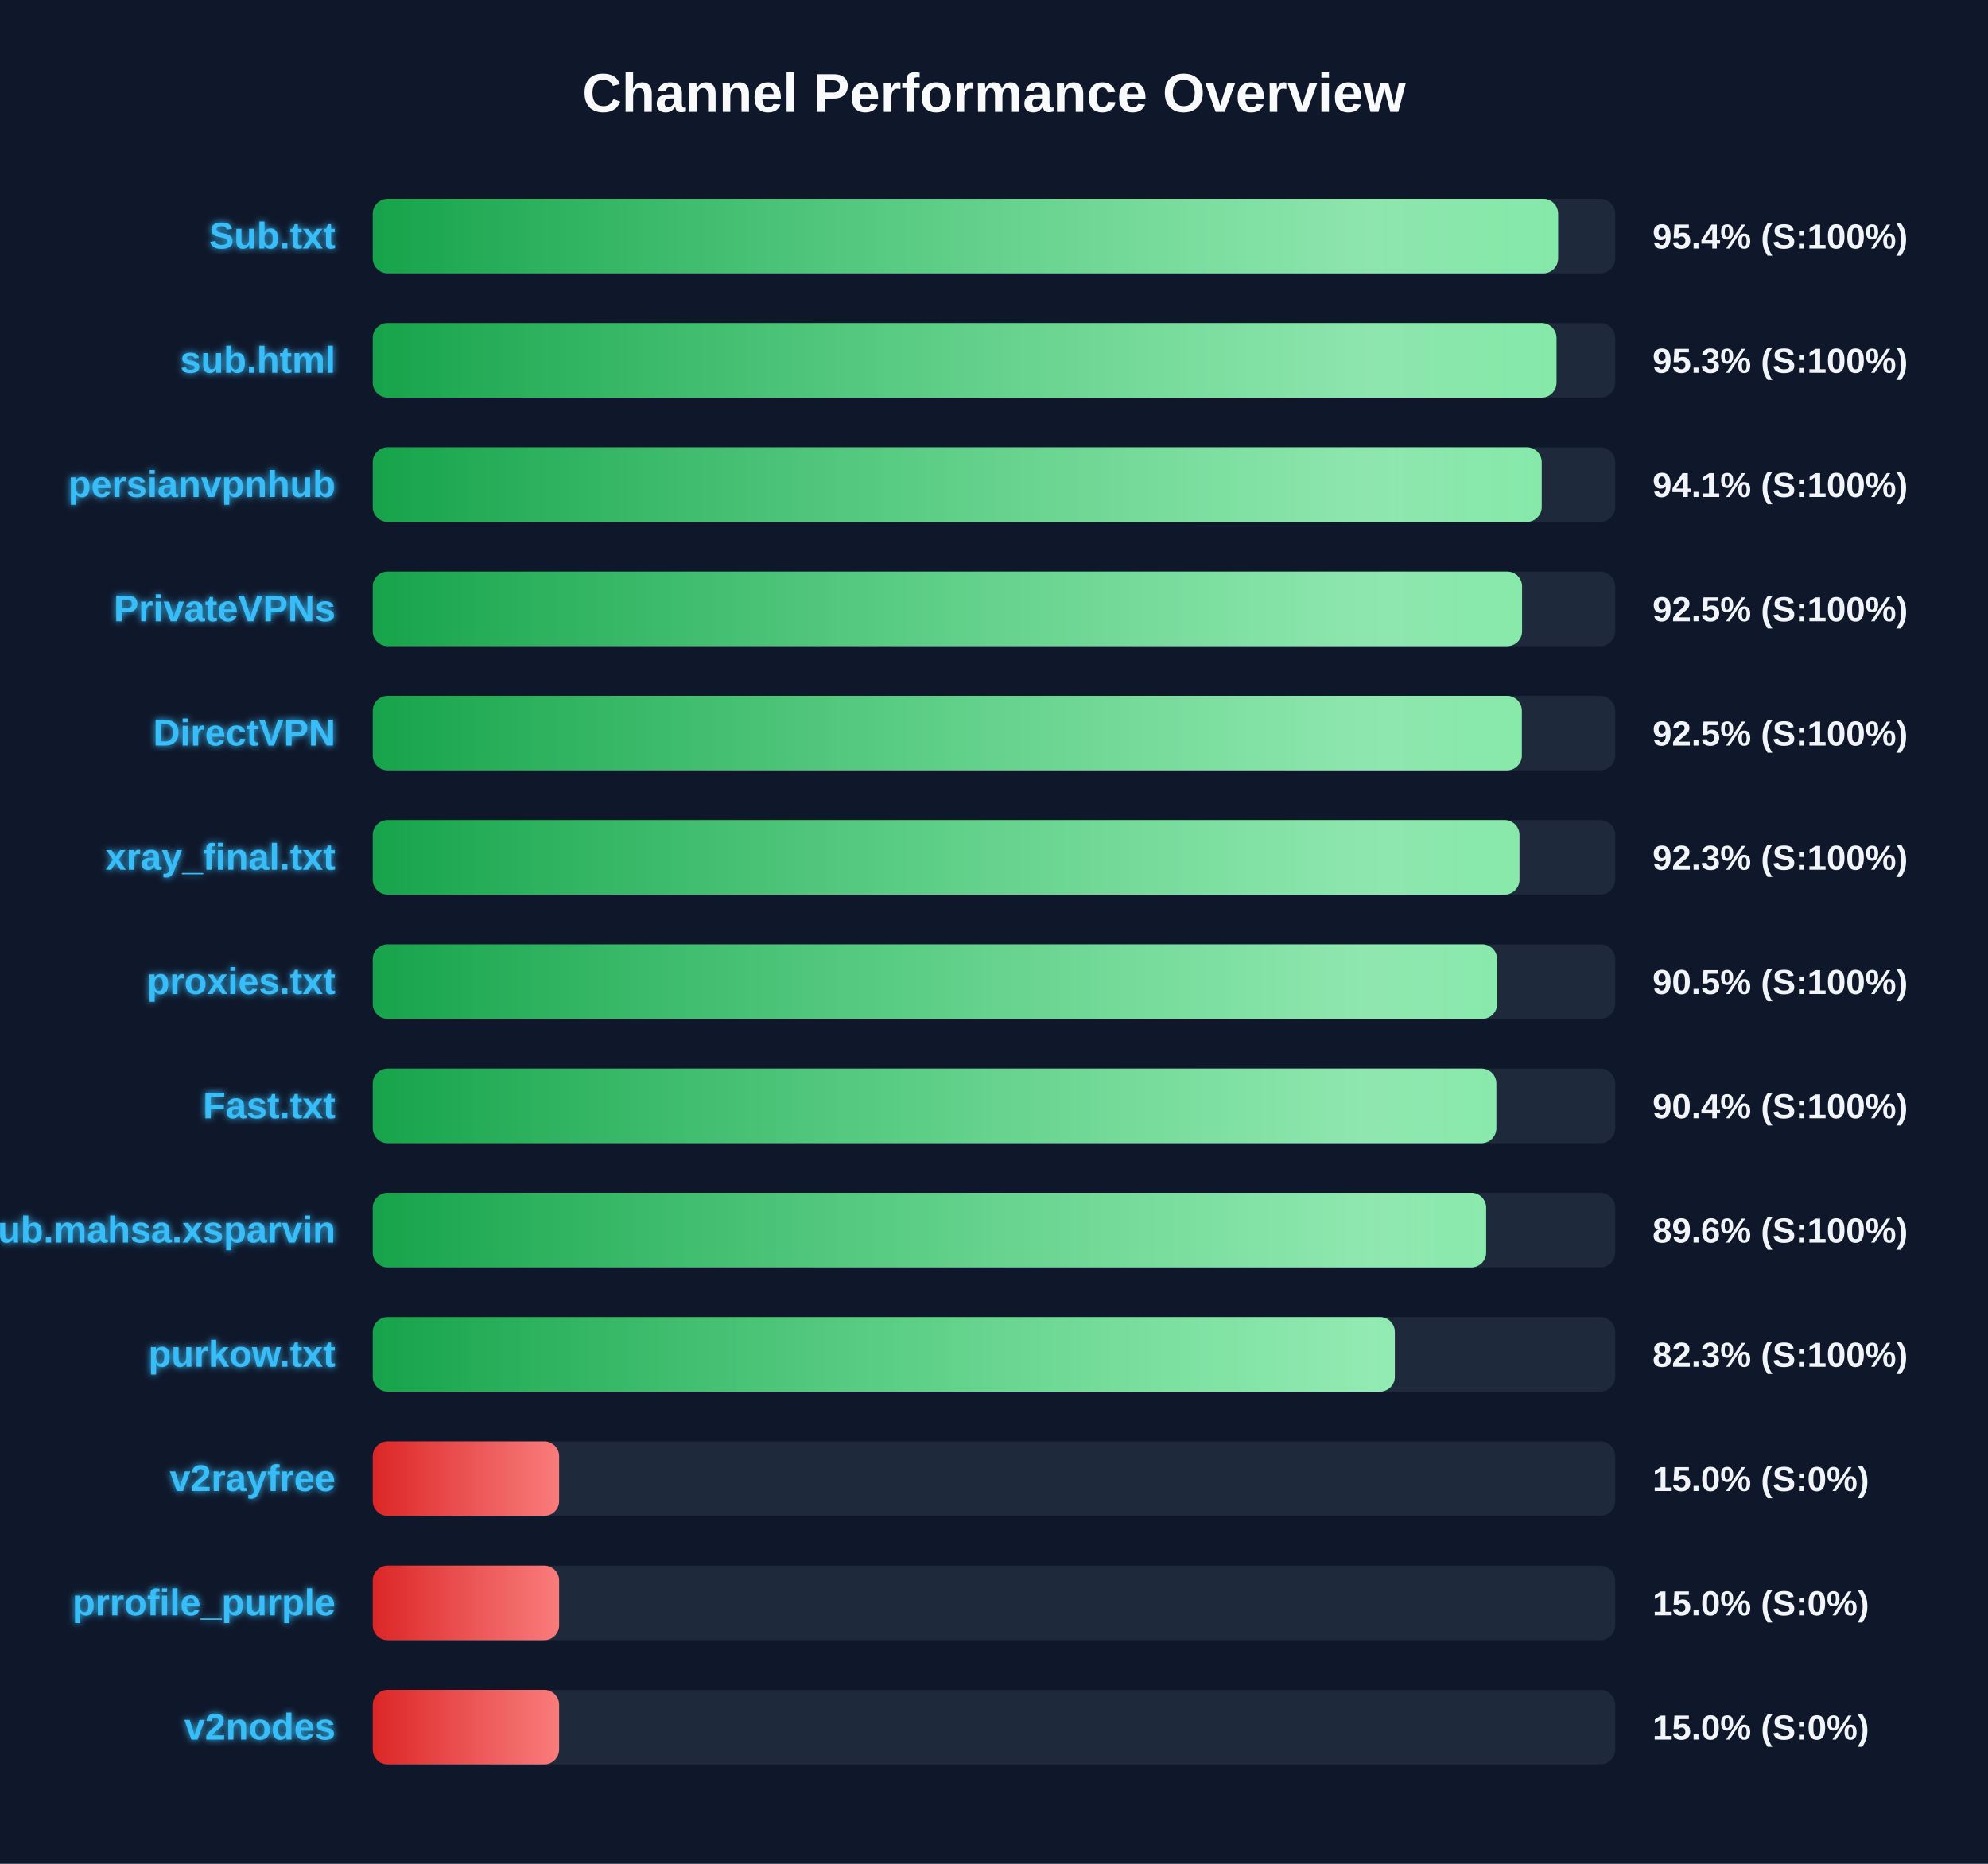
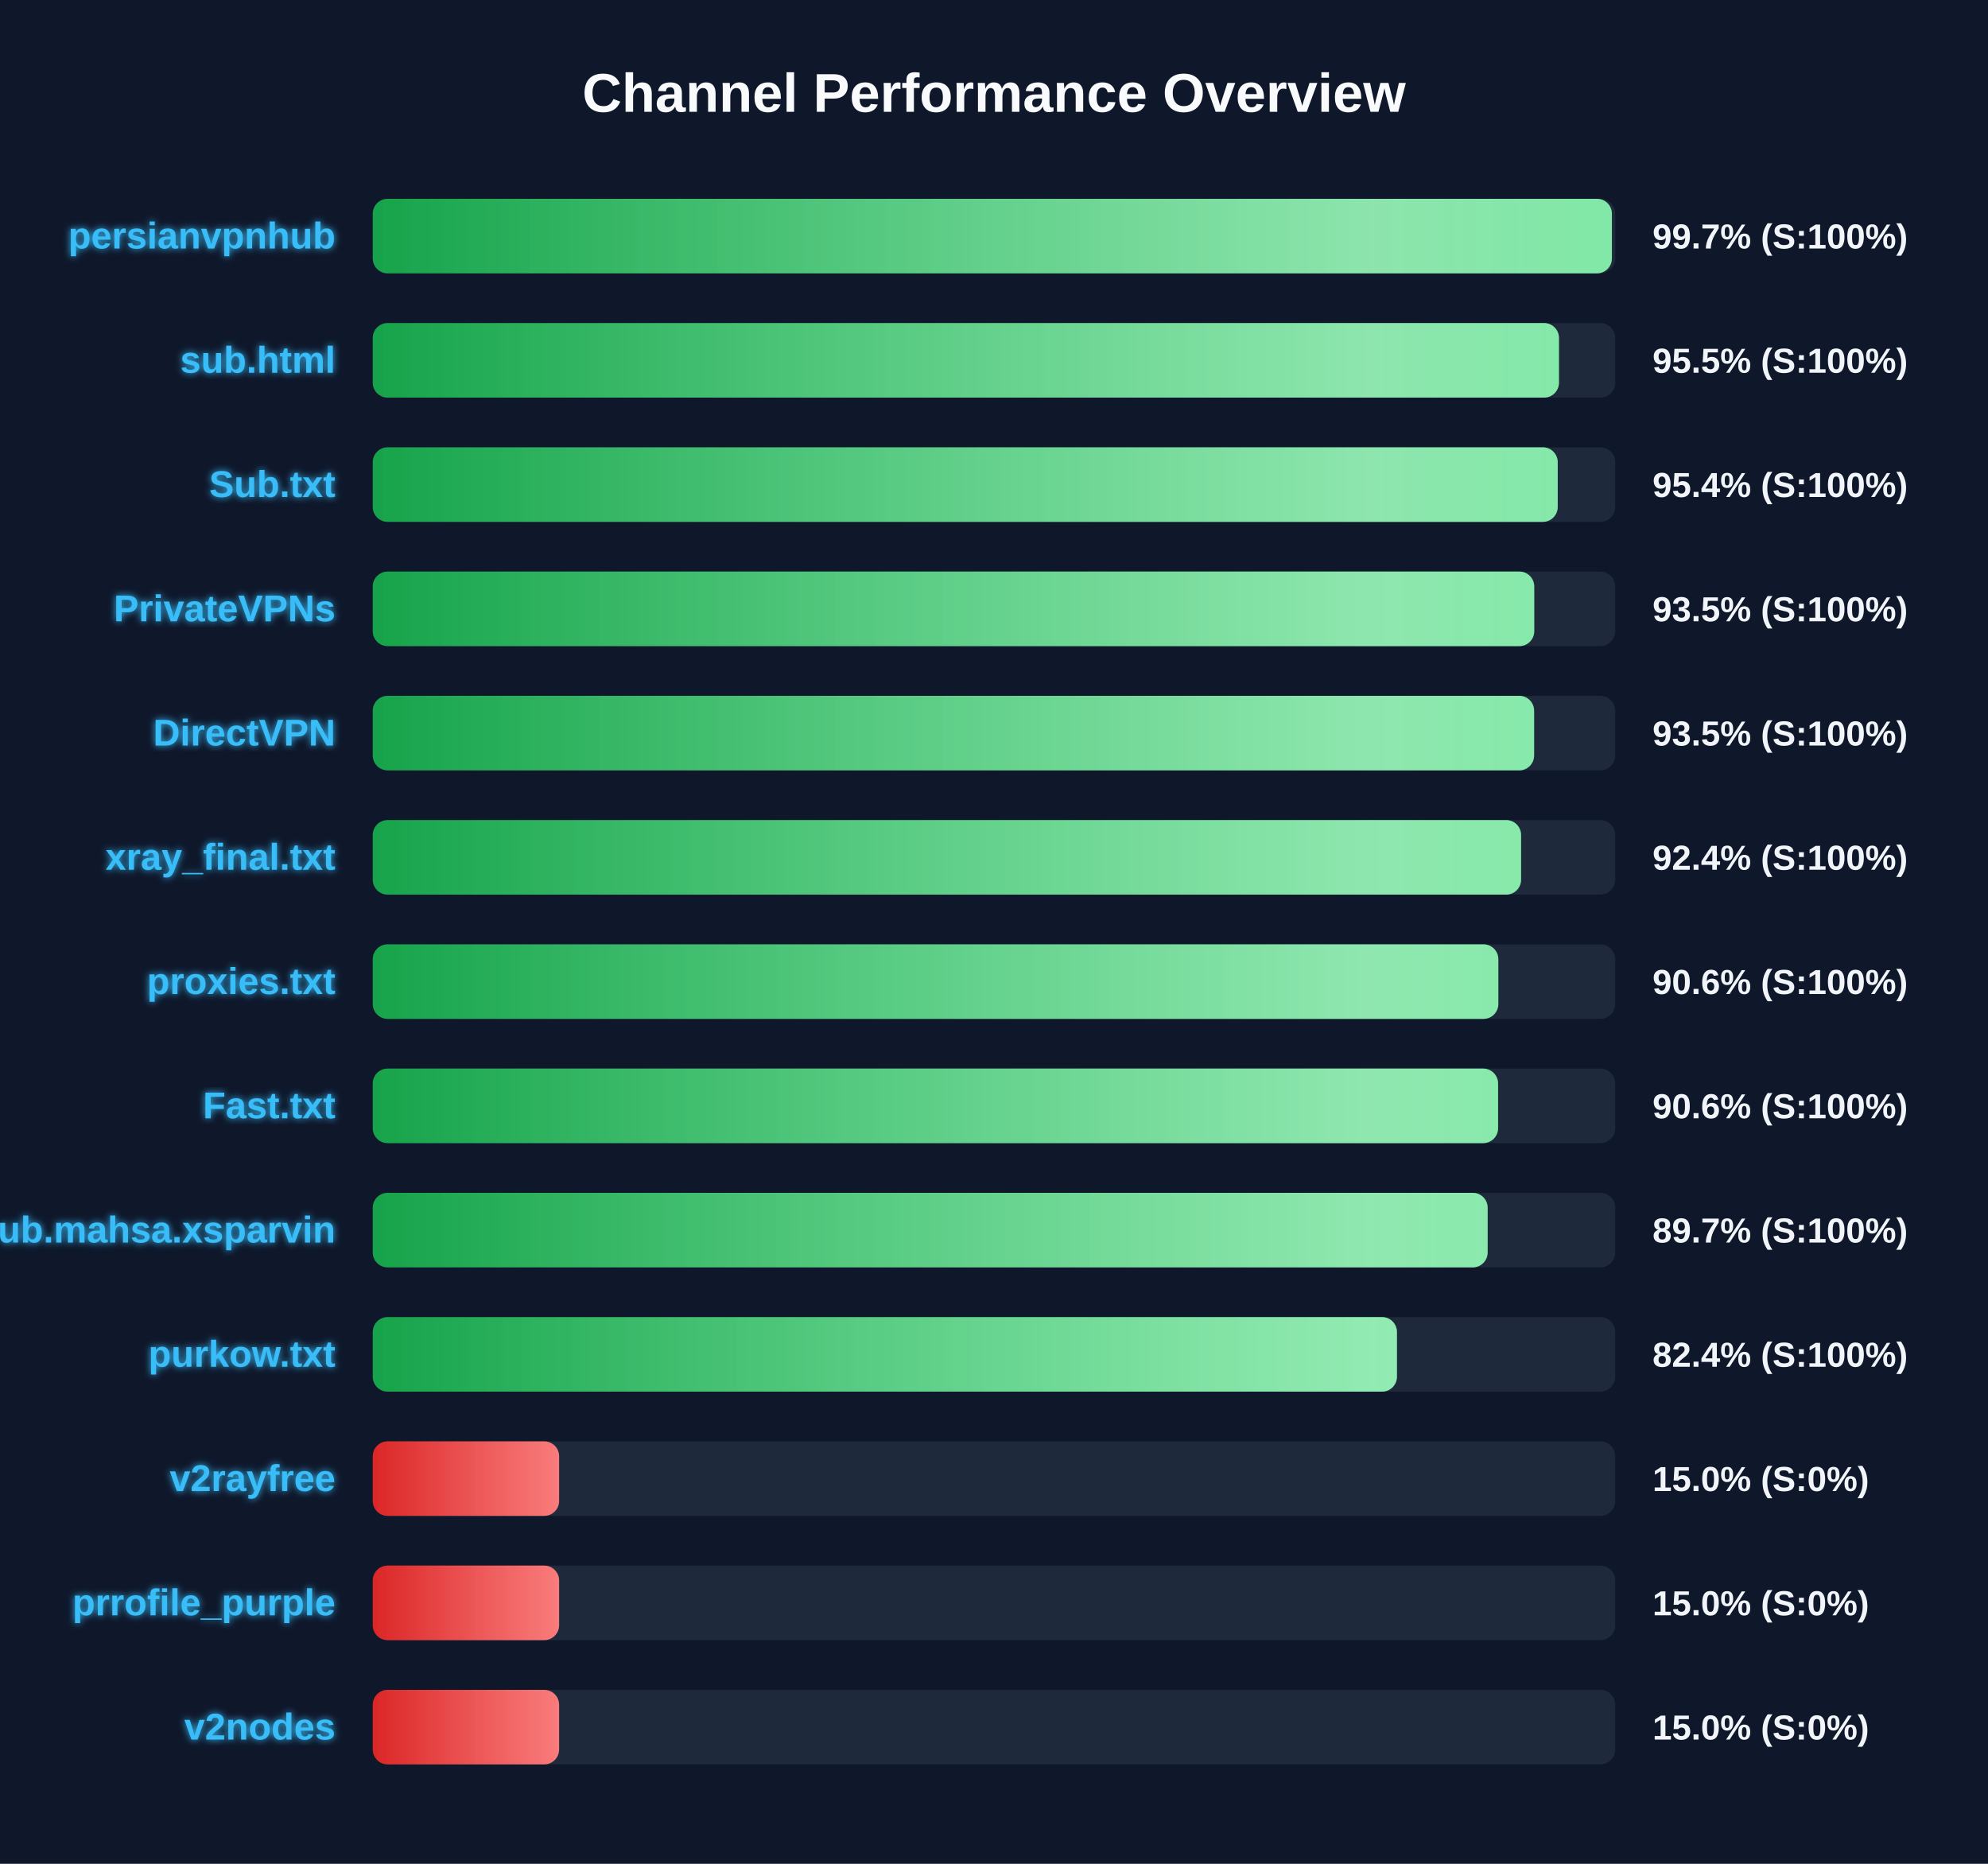
<svg xmlns="http://www.w3.org/2000/svg" width="800" height="750" version="1.1">
  <defs>
    <linearGradient id="grad-green" x1="0%" y1="0%" x2="100%" y2="0%">
      <stop offset="0%" stop-color="#16a34a" />
      <stop offset="100%" stop-color="#4ade80" />
    </linearGradient>
    <linearGradient id="grad-yellow" x1="0%" y1="0%" x2="100%" y2="0%">
      <stop offset="0%" stop-color="#ca8a04" />
      <stop offset="100%" stop-color="#fde047" />
    </linearGradient>
    <linearGradient id="grad-red" x1="0%" y1="0%" x2="100%" y2="0%">
      <stop offset="0%" stop-color="#dc2626" />
      <stop offset="100%" stop-color="#f87171" />
    </linearGradient>
    <linearGradient id="shimmer" x1="0%" y1="0%" x2="100%" y2="0%">
      <stop offset="0%" stop-color="rgba(255,255,255,0)" />
      <stop offset="50%" stop-color="rgba(255,255,255,0.4)" />
      <stop offset="100%" stop-color="rgba(255,255,255,0)" />
    </linearGradient>
    <filter id="glow" x="-20%" y="-20%" width="140%" height="140%">
      <feGaussianBlur stdDeviation="1.5" result="blur" />
      <feComposite in="SourceGraphic" in2="blur" operator="over" />
    </filter>
  </defs>
  <style>
        .bg-rect { fill: #0f172a; }
        .title { font: bold 22px 'Segoe UI', Arial, sans-serif; fill: #f8fafc; }
        .row { font: bold 15px 'Segoe UI', Arial, sans-serif; fill: #38bdf8; filter: url(#glow); }
        .score { font: bold 14px 'Segoe UI', Arial, sans-serif; fill: #f1f5f9; }
        @keyframes shimmer-anim {
            0% { transform: translateX(-100%); }
            100% { transform: translateX(200%); }
        }
        .shimmer-rect {
            animation: shimmer-anim 2.5s infinite linear;
        }
    </style>
  <rect width="100%" height="100%" class="bg-rect" />
  <text x="400" y="45" text-anchor="middle" class="title">Channel Performance Overview</text>
  <rect x="150" y="80" width="500" height="30" fill="#1e293b" rx="6" />
  <clipPath id="clip-0">
-     <rect x="150" y="80" width="477.0" height="30" rx="6" />
+     <rect x="150" y="80" width="498.65" height="30" rx="6" />
  </clipPath>
-   <rect x="150" y="80" width="477.0" height="30" fill="url(#grad-green)" rx="6" />
+   <rect x="150" y="80" width="498.65" height="30" fill="url(#grad-green)" rx="6" />
  <g clip-path="url(#clip-0)">
    <rect x="150" y="80" width="100%" height="30" fill="url(#shimmer)" class="shimmer-rect" />
  </g>
-   <text x="135" y="100" text-anchor="end" class="row">Sub.txt</text>
-   <text x="665" y="100" text-anchor="start" class="score">95.4% (S:100%)</text>
+   <text x="135" y="100" text-anchor="end" class="row">persianvpnhub</text>
+   <text x="665" y="100" text-anchor="start" class="score">99.7% (S:100%)</text>
  <rect x="150" y="130" width="500" height="30" fill="#1e293b" rx="6" />
  <clipPath id="clip-1">
-     <rect x="150" y="130" width="476.35" height="30" rx="6" />
+     <rect x="150" y="130" width="477.35" height="30" rx="6" />
  </clipPath>
-   <rect x="150" y="130" width="476.35" height="30" fill="url(#grad-green)" rx="6" />
+   <rect x="150" y="130" width="477.35" height="30" fill="url(#grad-green)" rx="6" />
  <g clip-path="url(#clip-1)">
    <rect x="150" y="130" width="100%" height="30" fill="url(#shimmer)" class="shimmer-rect" />
  </g>
  <text x="135" y="150" text-anchor="end" class="row">sub.html</text>
-   <text x="665" y="150" text-anchor="start" class="score">95.3% (S:100%)</text>
+   <text x="665" y="150" text-anchor="start" class="score">95.5% (S:100%)</text>
  <rect x="150" y="180" width="500" height="30" fill="#1e293b" rx="6" />
  <clipPath id="clip-2">
-     <rect x="150" y="180" width="470.4" height="30" rx="6" />
+     <rect x="150" y="180" width="476.85" height="30" rx="6" />
  </clipPath>
-   <rect x="150" y="180" width="470.4" height="30" fill="url(#grad-green)" rx="6" />
+   <rect x="150" y="180" width="476.85" height="30" fill="url(#grad-green)" rx="6" />
  <g clip-path="url(#clip-2)">
    <rect x="150" y="180" width="100%" height="30" fill="url(#shimmer)" class="shimmer-rect" />
  </g>
-   <text x="135" y="200" text-anchor="end" class="row">persianvpnhub</text>
-   <text x="665" y="200" text-anchor="start" class="score">94.1% (S:100%)</text>
+   <text x="135" y="200" text-anchor="end" class="row">Sub.txt</text>
+   <text x="665" y="200" text-anchor="start" class="score">95.4% (S:100%)</text>
  <rect x="150" y="230" width="500" height="30" fill="#1e293b" rx="6" />
  <clipPath id="clip-3">
-     <rect x="150" y="230" width="462.5" height="30" rx="6" />
+     <rect x="150" y="230" width="467.4" height="30" rx="6" />
  </clipPath>
-   <rect x="150" y="230" width="462.5" height="30" fill="url(#grad-green)" rx="6" />
+   <rect x="150" y="230" width="467.4" height="30" fill="url(#grad-green)" rx="6" />
  <g clip-path="url(#clip-3)">
    <rect x="150" y="230" width="100%" height="30" fill="url(#shimmer)" class="shimmer-rect" />
  </g>
  <text x="135" y="250" text-anchor="end" class="row">PrivateVPNs</text>
-   <text x="665" y="250" text-anchor="start" class="score">92.5% (S:100%)</text>
+   <text x="665" y="250" text-anchor="start" class="score">93.5% (S:100%)</text>
  <rect x="150" y="280" width="500" height="30" fill="#1e293b" rx="6" />
  <clipPath id="clip-4">
-     <rect x="150" y="280" width="462.4" height="30" rx="6" />
+     <rect x="150" y="280" width="467.35" height="30" rx="6" />
  </clipPath>
-   <rect x="150" y="280" width="462.4" height="30" fill="url(#grad-green)" rx="6" />
+   <rect x="150" y="280" width="467.35" height="30" fill="url(#grad-green)" rx="6" />
  <g clip-path="url(#clip-4)">
    <rect x="150" y="280" width="100%" height="30" fill="url(#shimmer)" class="shimmer-rect" />
  </g>
  <text x="135" y="300" text-anchor="end" class="row">DirectVPN</text>
-   <text x="665" y="300" text-anchor="start" class="score">92.5% (S:100%)</text>
+   <text x="665" y="300" text-anchor="start" class="score">93.5% (S:100%)</text>
  <rect x="150" y="330" width="500" height="30" fill="#1e293b" rx="6" />
  <clipPath id="clip-5">
-     <rect x="150" y="330" width="461.45" height="30" rx="6" />
+     <rect x="150" y="330" width="462.1" height="30" rx="6" />
  </clipPath>
-   <rect x="150" y="330" width="461.45" height="30" fill="url(#grad-green)" rx="6" />
+   <rect x="150" y="330" width="462.1" height="30" fill="url(#grad-green)" rx="6" />
  <g clip-path="url(#clip-5)">
    <rect x="150" y="330" width="100%" height="30" fill="url(#shimmer)" class="shimmer-rect" />
  </g>
  <text x="135" y="350" text-anchor="end" class="row">xray_final.txt</text>
-   <text x="665" y="350" text-anchor="start" class="score">92.3% (S:100%)</text>
+   <text x="665" y="350" text-anchor="start" class="score">92.4% (S:100%)</text>
  <rect x="150" y="380" width="500" height="30" fill="#1e293b" rx="6" />
  <clipPath id="clip-6">
-     <rect x="150" y="380" width="452.45" height="30" rx="6" />
+     <rect x="150" y="380" width="452.95" height="30" rx="6" />
  </clipPath>
-   <rect x="150" y="380" width="452.45" height="30" fill="url(#grad-green)" rx="6" />
+   <rect x="150" y="380" width="452.95" height="30" fill="url(#grad-green)" rx="6" />
  <g clip-path="url(#clip-6)">
    <rect x="150" y="380" width="100%" height="30" fill="url(#shimmer)" class="shimmer-rect" />
  </g>
  <text x="135" y="400" text-anchor="end" class="row">proxies.txt</text>
-   <text x="665" y="400" text-anchor="start" class="score">90.5% (S:100%)</text>
+   <text x="665" y="400" text-anchor="start" class="score">90.6% (S:100%)</text>
  <rect x="150" y="430" width="500" height="30" fill="#1e293b" rx="6" />
  <clipPath id="clip-7">
-     <rect x="150" y="430" width="452.15" height="30" rx="6" />
+     <rect x="150" y="430" width="452.85" height="30" rx="6" />
  </clipPath>
-   <rect x="150" y="430" width="452.15" height="30" fill="url(#grad-green)" rx="6" />
+   <rect x="150" y="430" width="452.85" height="30" fill="url(#grad-green)" rx="6" />
  <g clip-path="url(#clip-7)">
    <rect x="150" y="430" width="100%" height="30" fill="url(#shimmer)" class="shimmer-rect" />
  </g>
  <text x="135" y="450" text-anchor="end" class="row">Fast.txt</text>
-   <text x="665" y="450" text-anchor="start" class="score">90.4% (S:100%)</text>
+   <text x="665" y="450" text-anchor="start" class="score">90.6% (S:100%)</text>
  <rect x="150" y="480" width="500" height="30" fill="#1e293b" rx="6" />
  <clipPath id="clip-8">
-     <rect x="150" y="480" width="448.05" height="30" rx="6" />
+     <rect x="150" y="480" width="448.65" height="30" rx="6" />
  </clipPath>
-   <rect x="150" y="480" width="448.05" height="30" fill="url(#grad-green)" rx="6" />
+   <rect x="150" y="480" width="448.65" height="30" fill="url(#grad-green)" rx="6" />
  <g clip-path="url(#clip-8)">
    <rect x="150" y="480" width="100%" height="30" fill="url(#shimmer)" class="shimmer-rect" />
  </g>
  <text x="135" y="500" text-anchor="end" class="row">Sub.mahsa.xsparvin</text>
-   <text x="665" y="500" text-anchor="start" class="score">89.6% (S:100%)</text>
+   <text x="665" y="500" text-anchor="start" class="score">89.7% (S:100%)</text>
  <rect x="150" y="530" width="500" height="30" fill="#1e293b" rx="6" />
  <clipPath id="clip-9">
-     <rect x="150" y="530" width="411.3" height="30" rx="6" />
+     <rect x="150" y="530" width="412.15" height="30" rx="6" />
  </clipPath>
-   <rect x="150" y="530" width="411.3" height="30" fill="url(#grad-green)" rx="6" />
+   <rect x="150" y="530" width="412.15" height="30" fill="url(#grad-green)" rx="6" />
  <g clip-path="url(#clip-9)">
    <rect x="150" y="530" width="100%" height="30" fill="url(#shimmer)" class="shimmer-rect" />
  </g>
  <text x="135" y="550" text-anchor="end" class="row">purkow.txt</text>
-   <text x="665" y="550" text-anchor="start" class="score">82.3% (S:100%)</text>
+   <text x="665" y="550" text-anchor="start" class="score">82.4% (S:100%)</text>
  <rect x="150" y="580" width="500" height="30" fill="#1e293b" rx="6" />
  <clipPath id="clip-10">
    <rect x="150" y="580" width="75.0" height="30" rx="6" />
  </clipPath>
  <rect x="150" y="580" width="75.0" height="30" fill="url(#grad-red)" rx="6" />
  <g clip-path="url(#clip-10)">
    <rect x="150" y="580" width="100%" height="30" fill="url(#shimmer)" class="shimmer-rect" />
  </g>
  <text x="135" y="600" text-anchor="end" class="row">v2rayfree</text>
  <text x="665" y="600" text-anchor="start" class="score">15.0% (S:0%)</text>
  <rect x="150" y="630" width="500" height="30" fill="#1e293b" rx="6" />
  <clipPath id="clip-11">
    <rect x="150" y="630" width="75.0" height="30" rx="6" />
  </clipPath>
  <rect x="150" y="630" width="75.0" height="30" fill="url(#grad-red)" rx="6" />
  <g clip-path="url(#clip-11)">
    <rect x="150" y="630" width="100%" height="30" fill="url(#shimmer)" class="shimmer-rect" />
  </g>
  <text x="135" y="650" text-anchor="end" class="row">prrofile_purple</text>
  <text x="665" y="650" text-anchor="start" class="score">15.0% (S:0%)</text>
  <rect x="150" y="680" width="500" height="30" fill="#1e293b" rx="6" />
  <clipPath id="clip-12">
    <rect x="150" y="680" width="75.0" height="30" rx="6" />
  </clipPath>
  <rect x="150" y="680" width="75.0" height="30" fill="url(#grad-red)" rx="6" />
  <g clip-path="url(#clip-12)">
    <rect x="150" y="680" width="100%" height="30" fill="url(#shimmer)" class="shimmer-rect" />
  </g>
  <text x="135" y="700" text-anchor="end" class="row">v2nodes</text>
  <text x="665" y="700" text-anchor="start" class="score">15.0% (S:0%)</text>
</svg>
